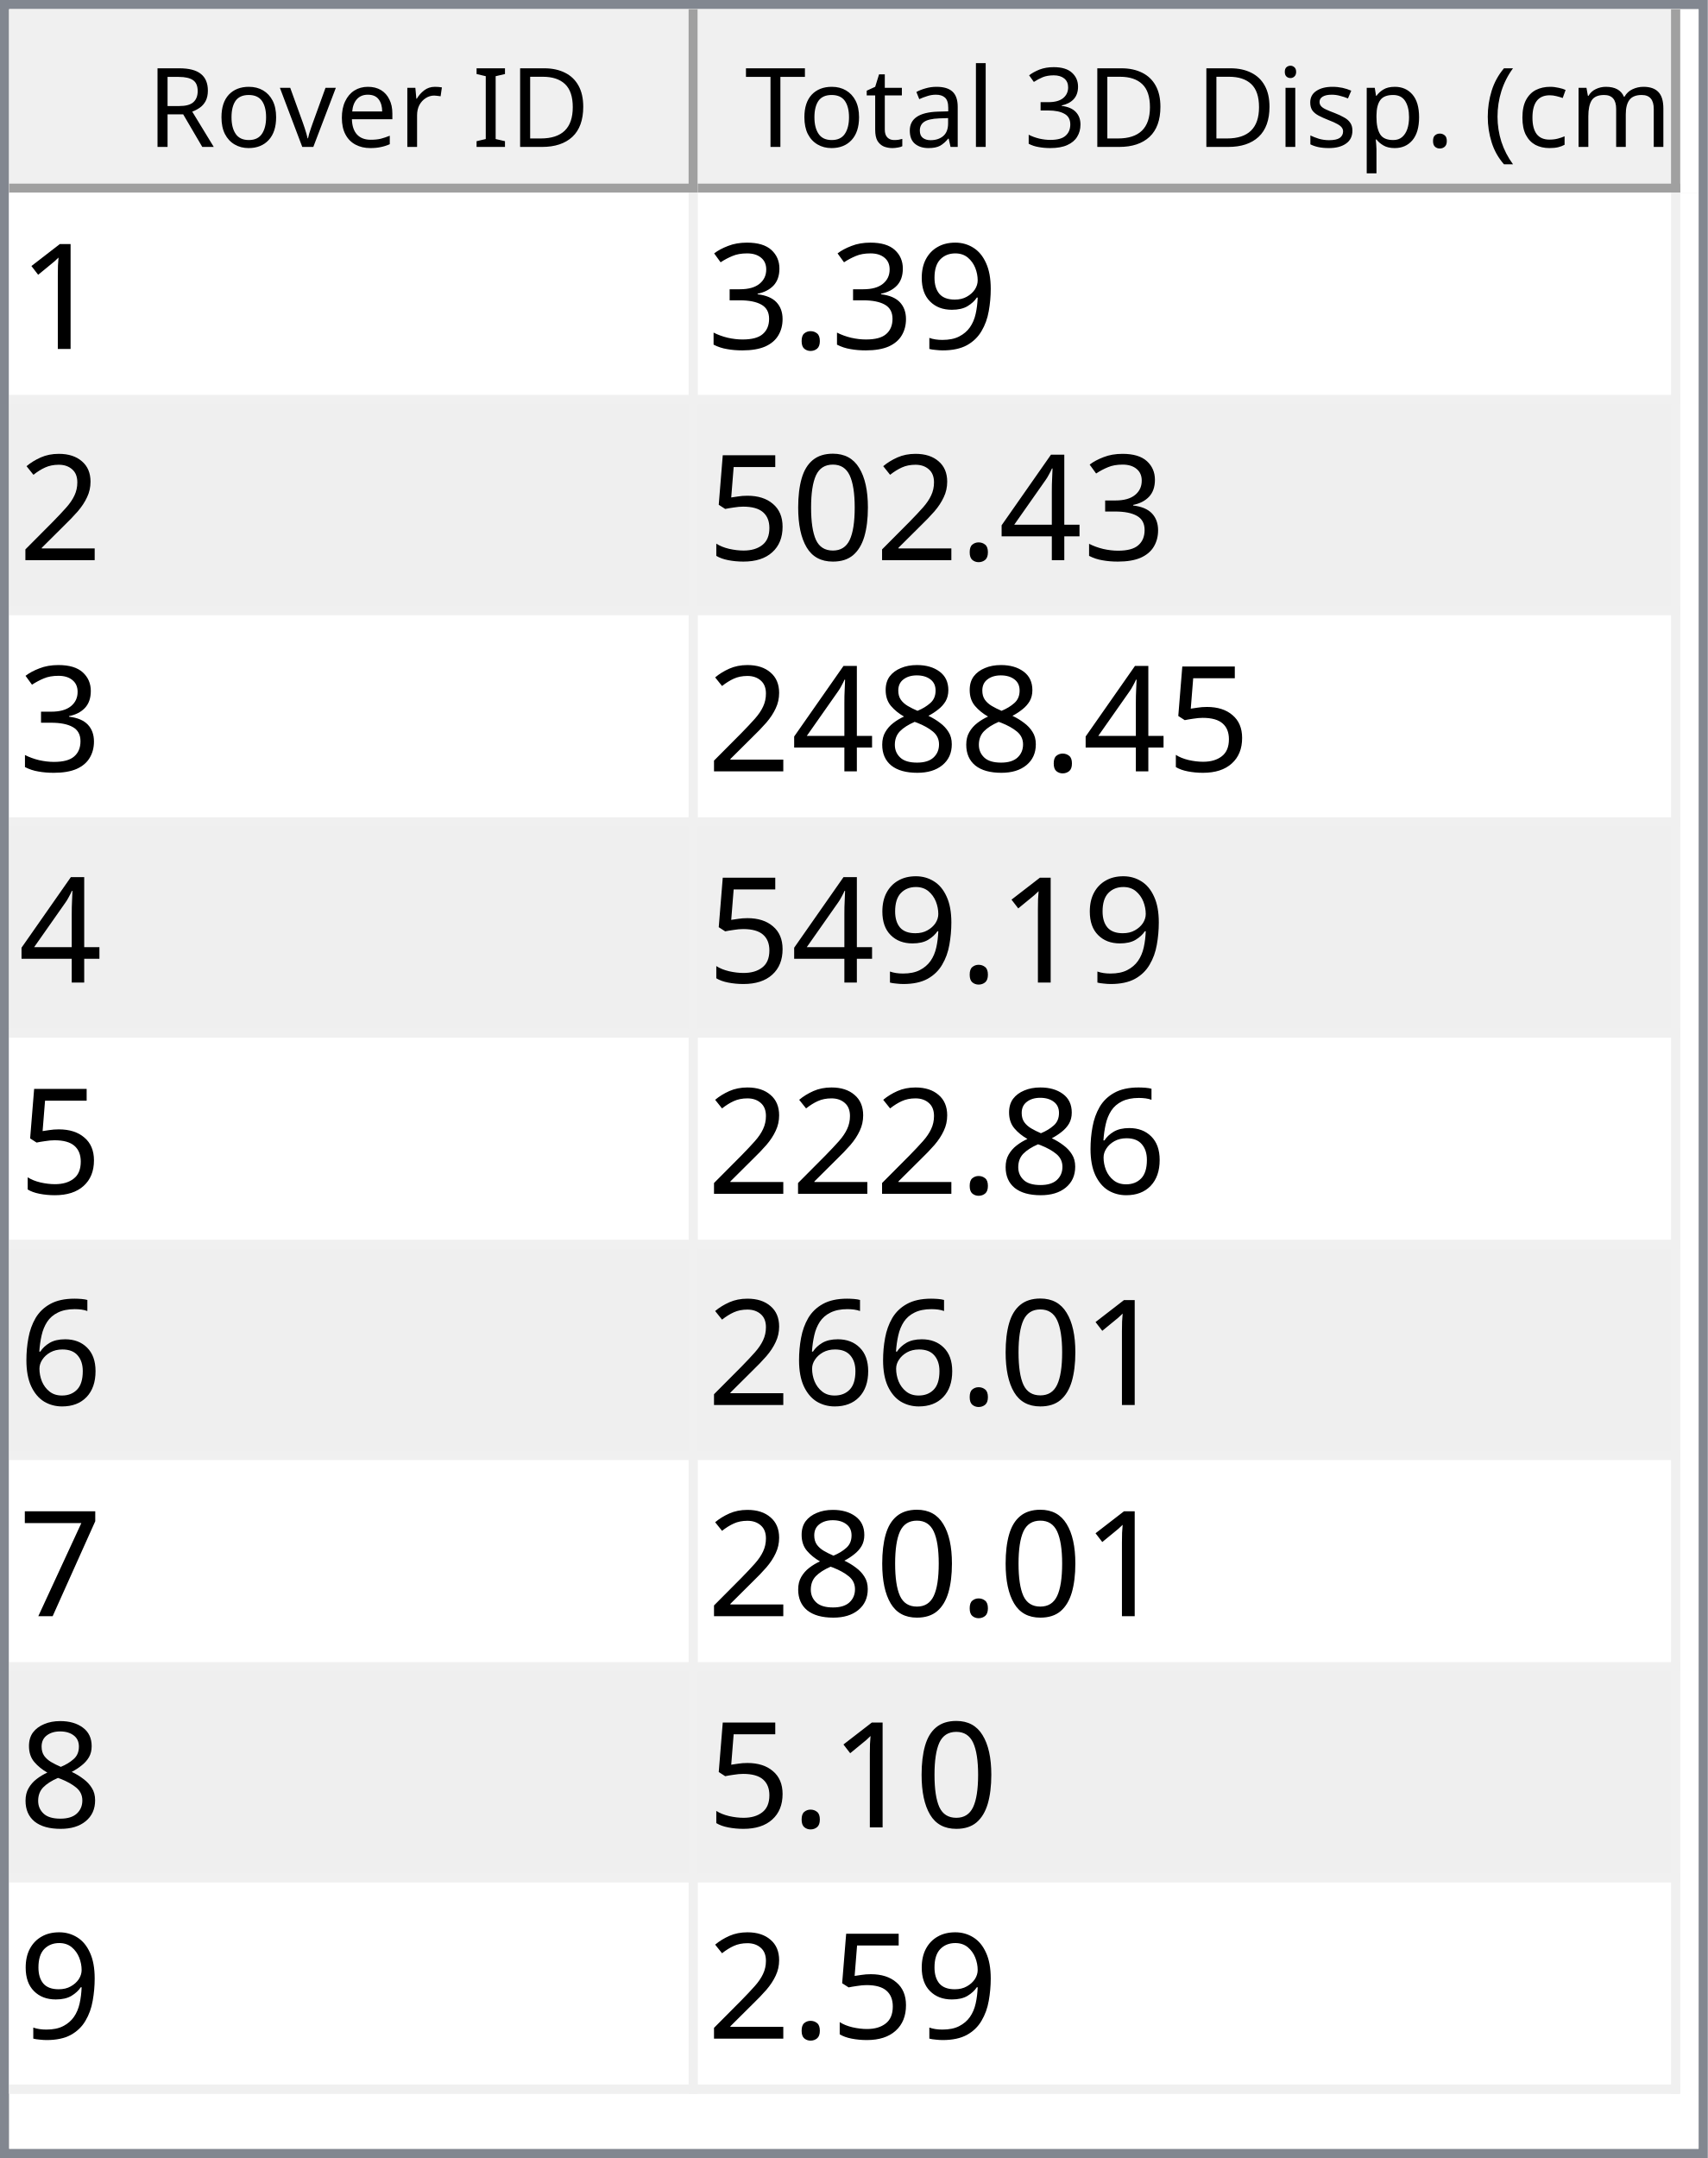
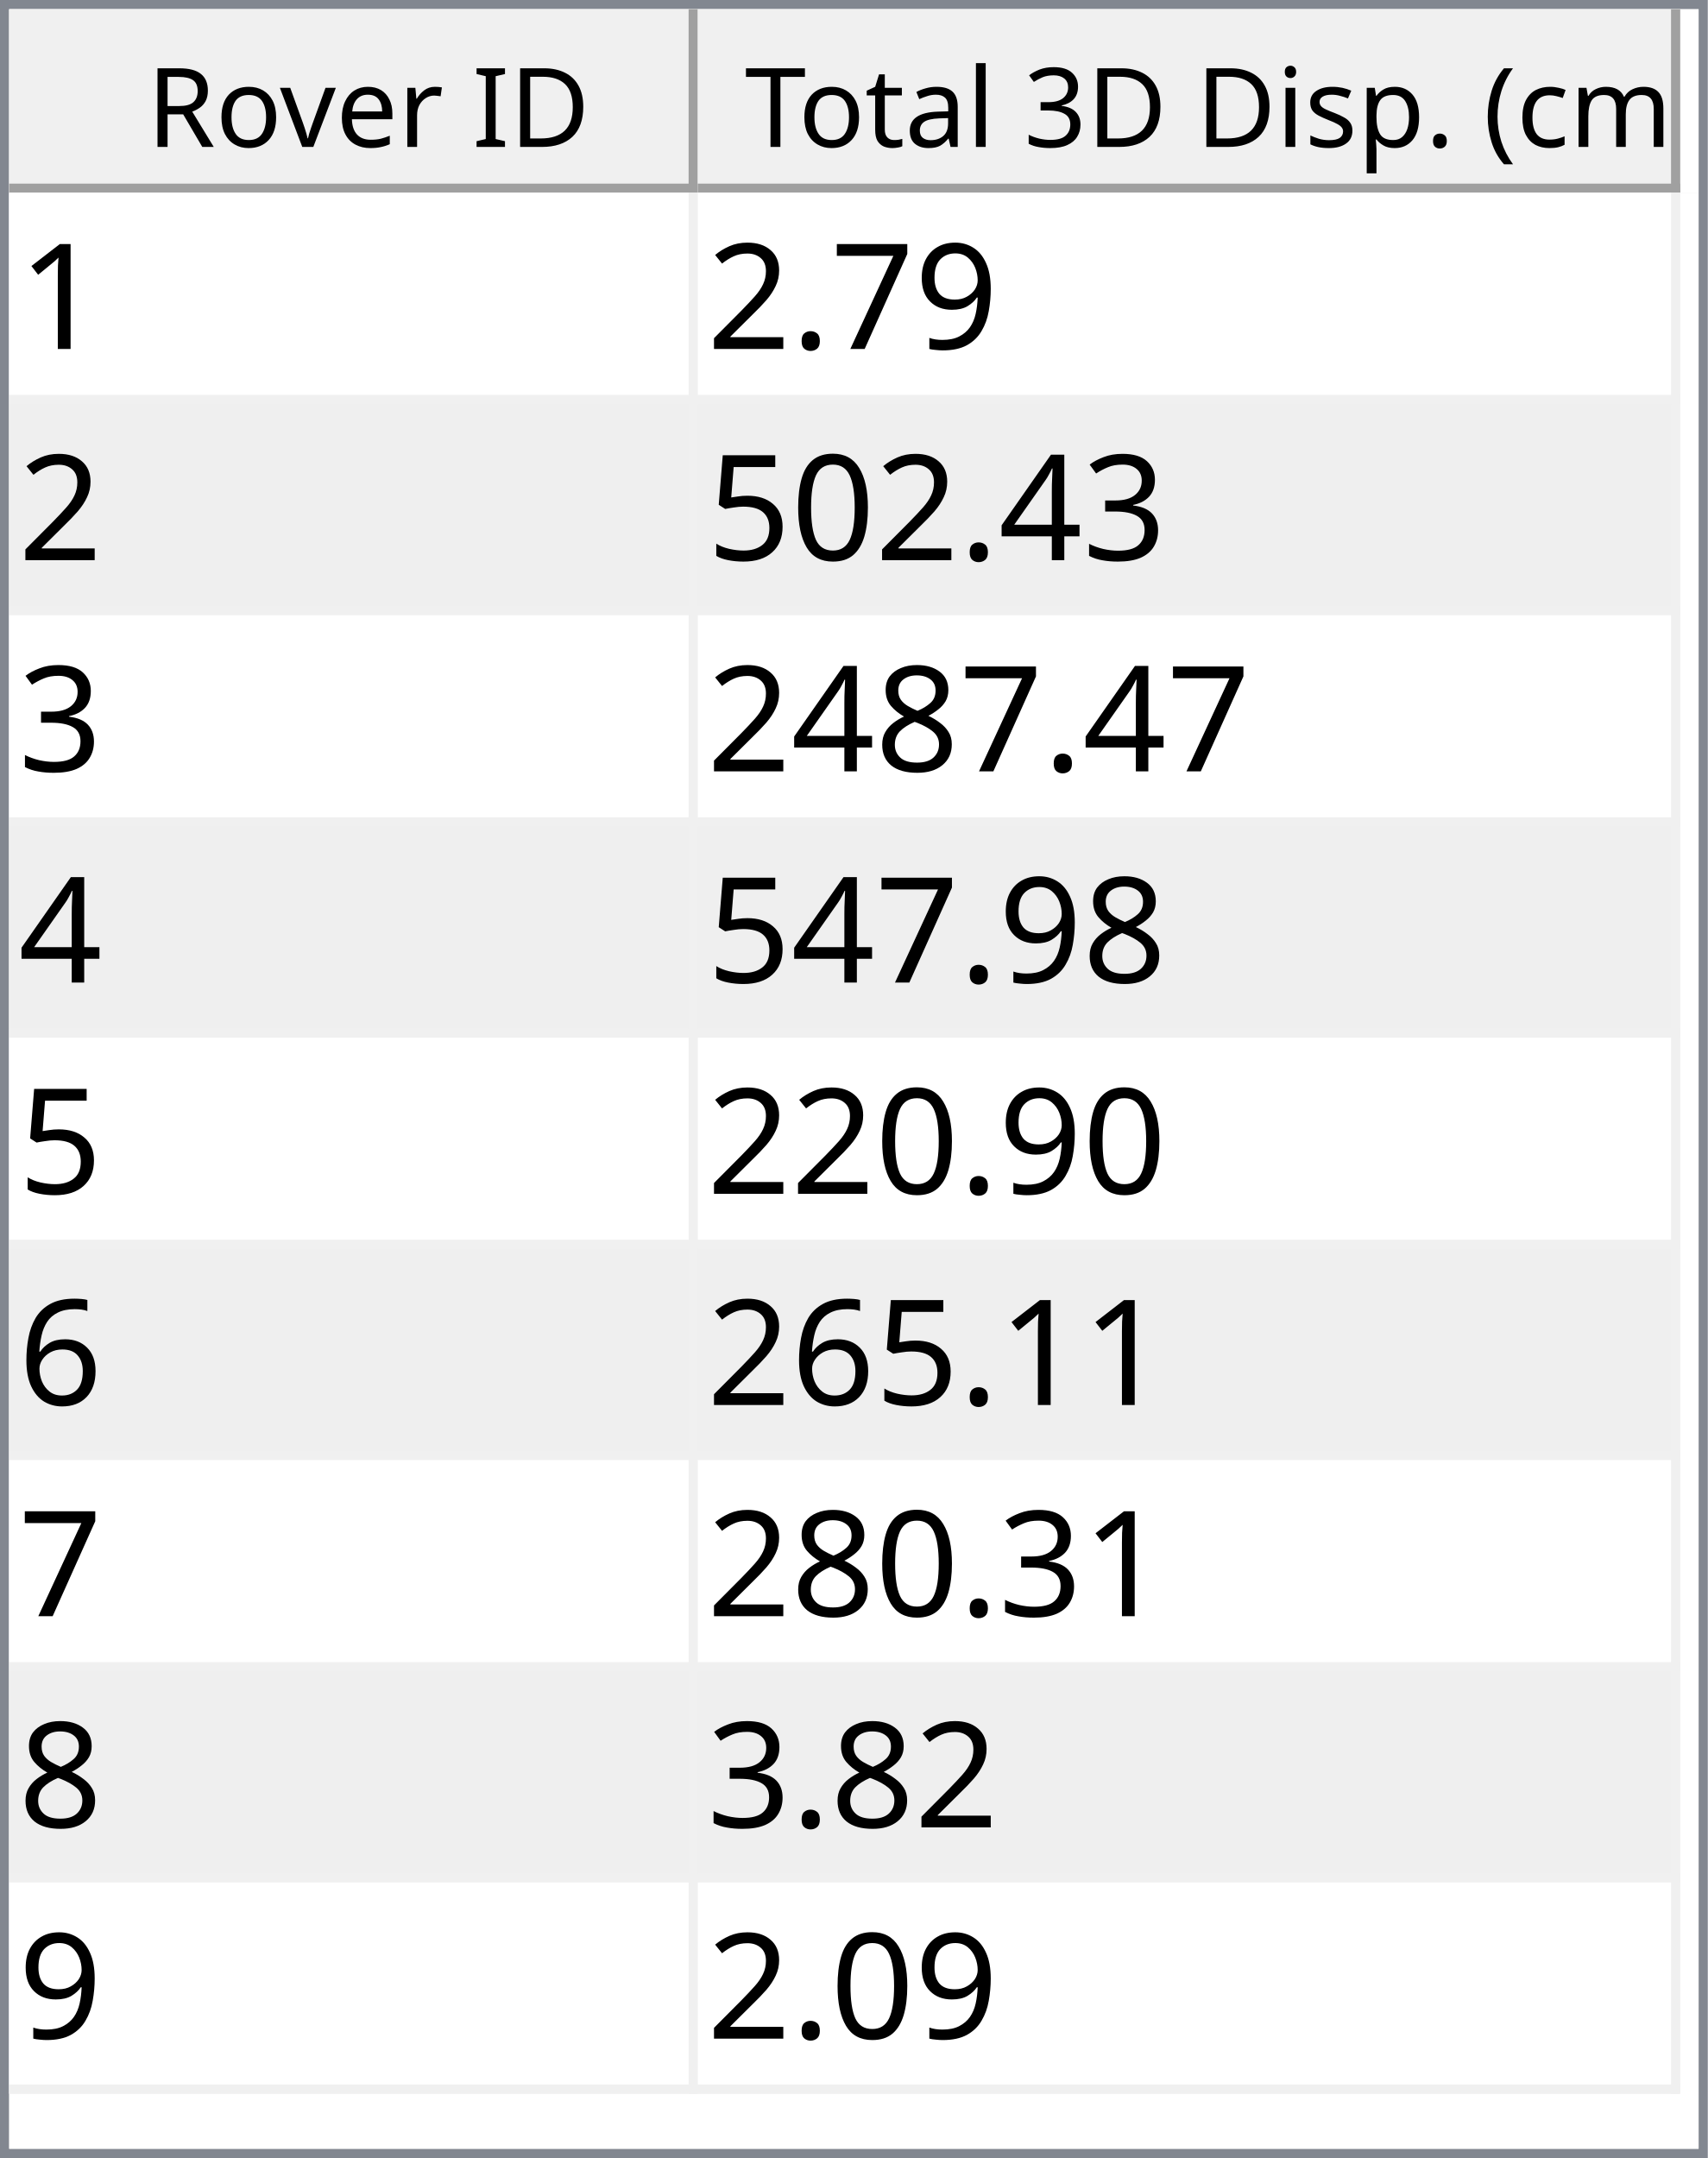
<svg xmlns="http://www.w3.org/2000/svg" style="fill-opacity:1; color-rendering:auto; color-interpolation:auto; text-rendering:auto; stroke:black; stroke-linecap:square; stroke-miterlimit:10; shape-rendering:auto; stroke-opacity:1; fill:black; stroke-dasharray:none; font-weight:normal; stroke-width:1; font-family:'Dialog'; font-style:normal; stroke-linejoin:miter; font-size:12px; stroke-dashoffset:0; image-rendering:auto;" width="186" height="235">
  <defs id="genericDefs" />
  <g>
    <defs id="defs1">
      <clipPath clipPathUnits="userSpaceOnUse" id="clipPath1">
        <path d="M0 0 L186 0 L186 235 L0 235 L0 0 Z" />
      </clipPath>
      <clipPath clipPathUnits="userSpaceOnUse" id="clipPath2">
        <path d="M0 0 L0 235 L186 235 L186 0 Z" />
      </clipPath>
      <clipPath clipPathUnits="userSpaceOnUse" id="clipPath3">
        <path d="M0 0 L0 20 L184 20 L184 0 Z" />
      </clipPath>
      <clipPath clipPathUnits="userSpaceOnUse" id="clipPath4">
        <path d="M0 0 L0 20 L75 20 L75 0 Z" />
      </clipPath>
      <clipPath clipPathUnits="userSpaceOnUse" id="clipPath5">
        <path d="M1 1 L1 19 L74 19 L74 1 Z" />
      </clipPath>
      <clipPath clipPathUnits="userSpaceOnUse" id="clipPath6">
        <path d="M0 0 L0 18 L73 18 L73 0 Z" />
      </clipPath>
      <clipPath clipPathUnits="userSpaceOnUse" id="clipPath7">
        <path d="M-0.5 -0.5 L-0.5 19.5 L74.5 19.5 L74.5 -0.5 Z" />
      </clipPath>
      <clipPath clipPathUnits="userSpaceOnUse" id="clipPath8">
        <path d="M0 0 L0 20 L107 20 L107 0 Z" />
      </clipPath>
      <clipPath clipPathUnits="userSpaceOnUse" id="clipPath9">
        <path d="M1 1 L1 19 L106 19 L106 1 Z" />
      </clipPath>
      <clipPath clipPathUnits="userSpaceOnUse" id="clipPath10">
        <path d="M0 0 L0 18 L105 18 L105 0 Z" />
      </clipPath>
      <clipPath clipPathUnits="userSpaceOnUse" id="clipPath11">
        <path d="M-0.5 -0.5 L-0.5 19.5 L106.5 19.5 L106.5 -0.5 Z" />
      </clipPath>
      <clipPath clipPathUnits="userSpaceOnUse" id="clipPath12">
        <path d="M0 0 L0 213 L184 213 L184 0 Z" />
      </clipPath>
      <clipPath clipPathUnits="userSpaceOnUse" id="clipPath13">
        <path d="M0 0 L0 207 L182 207 L182 0 Z" />
      </clipPath>
      <clipPath clipPathUnits="userSpaceOnUse" id="clipPath14">
        <path d="M-0.5 -0.5 L-0.5 206.5 L181.5 206.5 L181.5 -0.5 Z" />
      </clipPath>
      <clipPath clipPathUnits="userSpaceOnUse" id="clipPath15">
        <path d="M0 0 L0 22 L74 22 L74 0 Z" />
      </clipPath>
      <clipPath clipPathUnits="userSpaceOnUse" id="clipPath16">
        <path d="M0 0 L0 22 L106 22 L106 0 Z" />
      </clipPath>
      <font horiz-adv-x="64.551" id="font1">
        <font-face ascent="107.91" descent="25.098" units-per-em="100" style="font-style:normal; font-family:Segoe UI; font-weight:normal;" />
        <missing-glyph horiz-adv-x="64.551" d="M8.109 0 L8.109 68.266 L56.453 68.266 L56.453 0 L8.109 0 ZM15.328 7.234 L49.219 7.234 L49.219 61.031 L15.328 61.031 L15.328 7.234 Z" />
        <glyph unicode="D" horiz-adv-x="70.117" d="M9.188 0 L9.188 70.016 L28.516 70.016 Q65.531 70.016 65.531 35.891 Q65.531 19.672 55.25 9.836 Q44.969 0 27.734 0 L9.188 0 ZM17.391 62.594 L17.391 7.422 L27.828 7.422 Q41.609 7.422 49.273 14.797 Q56.938 22.172 56.938 35.688 Q56.938 62.594 28.328 62.594 L17.391 62.594 Z" />
        <glyph unicode="I" horiz-adv-x="26.611" d="M17.391 0 L9.188 0 L9.188 70.016 L17.391 70.016 L17.391 0 Z" />
        <glyph unicode=" " horiz-adv-x="27.393" d="" />
        <glyph unicode="r" horiz-adv-x="34.766" d="M34.188 41.891 Q32.078 43.5 28.125 43.5 Q23 43.5 19.555 38.672 Q16.109 33.844 16.109 25.484 L16.109 0 L8.109 0 L8.109 50 L16.109 50 L16.109 39.703 L16.312 39.703 Q18.016 44.969 21.531 47.922 Q25.047 50.875 29.391 50.875 Q32.516 50.875 34.188 50.203 L34.188 41.891 Z" />
        <glyph unicode="e" horiz-adv-x="52.295" d="M48.297 23 L12.984 23 Q13.188 14.656 17.484 10.109 Q21.781 5.562 29.297 5.562 Q37.75 5.562 44.828 11.141 L44.828 3.609 Q38.234 -1.172 27.391 -1.172 Q16.797 -1.172 10.742 5.641 Q4.688 12.453 4.688 24.812 Q4.688 36.469 11.305 43.82 Q17.922 51.172 27.734 51.172 Q37.547 51.172 42.922 44.828 Q48.297 38.484 48.297 27.203 L48.297 23 ZM40.094 29.781 Q40.047 36.719 36.75 40.578 Q33.453 44.438 27.594 44.438 Q21.922 44.438 17.969 40.383 Q14.016 36.328 13.094 29.781 L40.094 29.781 Z" />
        <glyph unicode="v" horiz-adv-x="47.9" d="M47.406 50 L27.484 0 L19.625 0 L0.688 50 L9.469 50 L22.172 13.672 Q23.578 9.672 23.922 6.688 L24.125 6.688 Q24.609 10.453 25.688 13.484 L38.969 50 L47.406 50 Z" />
        <glyph unicode="o" horiz-adv-x="58.594" d="M29 -1.172 Q17.922 -1.172 11.305 5.836 Q4.688 12.844 4.688 24.422 Q4.688 37.016 11.57 44.094 Q18.453 51.172 30.172 51.172 Q41.359 51.172 47.633 44.289 Q53.906 37.406 53.906 25.203 Q53.906 13.234 47.141 6.031 Q40.375 -1.172 29 -1.172 ZM29.594 44.438 Q21.875 44.438 17.383 39.188 Q12.891 33.938 12.891 24.703 Q12.891 15.828 17.43 10.695 Q21.969 5.562 29.594 5.562 Q37.359 5.562 41.531 10.594 Q45.703 15.625 45.703 24.906 Q45.703 34.281 41.531 39.359 Q37.359 44.438 29.594 44.438 Z" />
        <glyph unicode="R" horiz-adv-x="59.814" d="M59.375 0 L49.609 0 L37.891 19.625 Q36.281 22.359 34.766 24.289 Q33.25 26.219 31.664 27.438 Q30.078 28.656 28.25 29.219 Q26.422 29.781 24.125 29.781 L17.391 29.781 L17.391 0 L9.188 0 L9.188 70.016 L30.078 70.016 Q34.672 70.016 38.555 68.867 Q42.438 67.719 45.289 65.375 Q48.141 63.031 49.758 59.547 Q51.375 56.062 51.375 51.375 Q51.375 47.703 50.273 44.656 Q49.172 41.609 47.148 39.211 Q45.125 36.812 42.266 35.133 Q39.406 33.453 35.844 32.516 L35.844 32.328 Q37.594 31.547 38.891 30.547 Q40.188 29.547 41.359 28.18 Q42.531 26.812 43.68 25.078 Q44.828 23.344 46.234 21.047 L59.375 0 ZM17.391 62.594 L17.391 37.203 L28.516 37.203 Q31.594 37.203 34.203 38.133 Q36.812 39.062 38.719 40.797 Q40.625 42.531 41.703 45.047 Q42.781 47.562 42.781 50.688 Q42.781 56.297 39.141 59.445 Q35.5 62.594 28.609 62.594 L17.391 62.594 Z" />
        <glyph unicode=")" horiz-adv-x="30.176" d="M8.297 -15.922 L1.172 -15.922 Q16.406 2.344 16.406 26.812 Q16.406 51.469 1.078 70.016 L8.297 70.016 Q23.531 52.156 23.531 26.703 Q23.531 1.375 8.297 -15.922 Z" />
        <glyph unicode="m" horiz-adv-x="86.133" d="M79.109 0 L71.094 0 L71.094 28.719 Q71.094 37.016 68.531 40.727 Q65.969 44.438 59.906 44.438 Q54.781 44.438 51.195 39.75 Q47.609 35.062 47.609 28.516 L47.609 0 L39.594 0 L39.594 29.688 Q39.594 44.438 28.219 44.438 Q22.953 44.438 19.531 40.016 Q16.109 35.594 16.109 28.516 L16.109 0 L8.109 0 L8.109 50 L16.109 50 L16.109 42.094 L16.312 42.094 Q21.625 51.172 31.844 51.172 Q36.969 51.172 40.773 48.312 Q44.578 45.453 46 40.828 Q51.562 51.172 62.594 51.172 Q79.109 51.172 79.109 30.812 L79.109 0 Z" />
        <glyph unicode="c" horiz-adv-x="46.191" d="M42.188 2.297 Q36.422 -1.172 28.516 -1.172 Q17.828 -1.172 11.258 5.789 Q4.688 12.75 4.688 23.828 Q4.688 36.188 11.766 43.68 Q18.844 51.172 30.672 51.172 Q37.25 51.172 42.281 48.734 L42.281 40.531 Q36.719 44.438 30.375 44.438 Q22.703 44.438 17.797 38.945 Q12.891 33.453 12.891 24.516 Q12.891 15.719 17.508 10.641 Q22.125 5.562 29.891 5.562 Q36.422 5.562 42.188 9.906 L42.188 2.297 Z" />
        <glyph unicode="(" horiz-adv-x="30.176" d="M29.109 -15.922 L21.969 -15.922 Q6.844 1.375 6.844 26.703 Q6.844 52.156 21.969 70.016 L29.203 70.016 Q13.875 51.469 13.875 26.812 Q13.875 2.344 29.109 -15.922 Z" />
        <glyph unicode="." horiz-adv-x="21.68" d="M10.891 -1.078 Q8.641 -1.078 7.055 0.539 Q5.469 2.156 5.469 4.391 Q5.469 6.641 7.055 8.273 Q8.641 9.906 10.891 9.906 Q13.188 9.906 14.797 8.273 Q16.406 6.641 16.406 4.391 Q16.406 2.156 14.797 0.539 Q13.188 -1.078 10.891 -1.078 Z" />
        <glyph unicode="p" horiz-adv-x="58.789" d="M16.312 7.234 L16.109 7.234 L16.109 -23 L8.109 -23 L8.109 50 L16.109 50 L16.109 41.219 L16.312 41.219 Q22.219 51.172 33.594 51.172 Q43.266 51.172 48.688 44.461 Q54.109 37.75 54.109 26.469 Q54.109 13.922 48 6.375 Q41.891 -1.172 31.297 -1.172 Q21.578 -1.172 16.312 7.234 ZM16.109 27.391 L16.109 20.406 Q16.109 14.203 20.141 9.883 Q24.172 5.562 30.375 5.562 Q37.641 5.562 41.773 11.133 Q45.906 16.703 45.906 26.609 Q45.906 34.969 42.047 39.703 Q38.188 44.438 31.594 44.438 Q24.609 44.438 20.359 39.578 Q16.109 34.719 16.109 27.391 Z" />
        <glyph unicode="s" horiz-adv-x="42.432" d="M5.078 1.812 L5.078 10.406 Q11.625 5.562 19.484 5.562 Q30.031 5.562 30.031 12.594 Q30.031 14.594 29.125 15.992 Q28.219 17.391 26.68 18.461 Q25.141 19.531 23.07 20.383 Q21 21.234 18.609 22.172 Q15.281 23.484 12.766 24.828 Q10.25 26.172 8.57 27.859 Q6.891 29.547 6.031 31.695 Q5.172 33.844 5.172 36.719 Q5.172 40.234 6.789 42.945 Q8.406 45.656 11.086 47.484 Q13.766 49.312 17.211 50.242 Q20.656 51.172 24.312 51.172 Q30.812 51.172 35.938 48.922 L35.938 40.828 Q30.422 44.438 23.25 44.438 Q21 44.438 19.195 43.922 Q17.391 43.406 16.094 42.477 Q14.797 41.547 14.086 40.258 Q13.375 38.969 13.375 37.406 Q13.375 35.453 14.086 34.133 Q14.797 32.812 16.164 31.789 Q17.531 30.766 19.484 29.938 Q21.438 29.109 23.922 28.125 Q27.25 26.859 29.883 25.516 Q32.516 24.172 34.375 22.484 Q36.234 20.797 37.234 18.602 Q38.234 16.406 38.234 13.375 Q38.234 9.672 36.602 6.938 Q34.969 4.203 32.234 2.398 Q29.5 0.594 25.93 -0.289 Q22.359 -1.172 18.453 -1.172 Q10.75 -1.172 5.078 1.812 Z" />
        <glyph unicode="i" horiz-adv-x="24.219" d="M12.203 62.703 Q10.062 62.703 8.547 64.164 Q7.031 65.625 7.031 67.875 Q7.031 70.125 8.547 71.609 Q10.062 73.094 12.203 73.094 Q14.406 73.094 15.945 71.609 Q17.484 70.125 17.484 67.875 Q17.484 65.719 15.945 64.211 Q14.406 62.703 12.203 62.703 ZM16.109 0 L8.109 0 L8.109 50 L16.109 50 L16.109 0 Z" />
        <glyph unicode="3" horiz-adv-x="53.906" d="M46.531 19.828 Q46.531 15.094 44.75 11.211 Q42.969 7.328 39.719 4.57 Q36.469 1.812 31.93 0.297 Q27.391 -1.219 21.922 -1.219 Q11.922 -1.219 6 2.594 L6 11.188 Q13.094 5.609 22.219 5.609 Q25.875 5.609 28.828 6.539 Q31.781 7.469 33.906 9.227 Q36.031 10.984 37.18 13.477 Q38.328 15.969 38.328 19.094 Q38.328 32.812 18.797 32.812 L12.984 32.812 L12.984 39.594 L18.5 39.594 Q35.797 39.594 35.797 52.484 Q35.797 64.406 22.609 64.406 Q15.188 64.406 8.688 59.422 L8.688 67.188 Q15.375 71.188 24.609 71.188 Q29 71.188 32.57 69.969 Q36.141 68.75 38.68 66.555 Q41.219 64.359 42.609 61.281 Q44 58.203 44 54.5 Q44 40.672 30.031 36.719 L30.031 36.531 Q33.594 36.141 36.625 34.797 Q39.656 33.453 41.852 31.305 Q44.047 29.156 45.289 26.25 Q46.531 23.344 46.531 19.828 Z" />
        <glyph unicode="l" horiz-adv-x="24.219" d="M16.109 0 L8.109 0 L8.109 74.031 L16.109 74.031 L16.109 0 Z" />
        <glyph unicode="a" horiz-adv-x="50.879" d="M43.891 0 L35.891 0 L35.891 7.812 L35.688 7.812 Q30.469 -1.172 20.312 -1.172 Q12.844 -1.172 8.617 2.781 Q4.391 6.734 4.391 13.281 Q4.391 27.297 20.906 29.594 L35.891 31.688 Q35.891 44.438 25.594 44.438 Q16.547 44.438 9.281 38.281 L9.281 46.484 Q16.656 51.172 26.266 51.172 Q43.891 51.172 43.891 32.516 L43.891 0 ZM35.891 25.297 L23.828 23.641 Q18.266 22.859 15.43 20.875 Q12.594 18.891 12.594 13.875 Q12.594 10.203 15.211 7.883 Q17.828 5.562 22.172 5.562 Q28.125 5.562 32.008 9.742 Q35.891 13.922 35.891 20.312 L35.891 25.297 Z" />
        <glyph unicode="t" horiz-adv-x="33.887" d="M31.297 0.484 Q28.469 -1.078 23.828 -1.078 Q10.688 -1.078 10.688 13.578 L10.688 43.172 L2.094 43.172 L2.094 50 L10.688 50 L10.688 62.203 L18.703 64.797 L18.703 50 L31.297 50 L31.297 43.172 L18.703 43.172 L18.703 14.984 Q18.703 9.969 20.414 7.82 Q22.125 5.672 26.078 5.672 Q29.109 5.672 31.297 7.328 L31.297 0.484 Z" />
        <glyph unicode="T" horiz-adv-x="52.393" d="M50.594 62.594 L30.375 62.594 L30.375 0 L22.172 0 L22.172 62.594 L2 62.594 L2 70.016 L50.594 70.016 L50.594 62.594 Z" />
      </font>
      <font horiz-adv-x="75.0" id="font2">
        <font-face ascent="100.537" descent="21.973" units-per-em="100" style="font-style:normal; font-family:sans-serif; font-weight:normal;" />
        <missing-glyph horiz-adv-x="75.0" d="M12.5 0 L12.5 62.5 L62.5 62.5 L62.5 0 L12.5 0 ZM14.062 1.562 L60.938 1.562 L60.938 60.938 L14.062 60.938 L14.062 1.562 Z" />
        <glyph unicode="1" horiz-adv-x="55.615" d="M37.25 0 L28.469 0 L28.469 56 Q25.297 52.984 20.141 49.953 Q14.984 46.922 10.891 45.406 L10.891 53.906 Q18.266 57.375 23.781 62.305 Q29.297 67.234 31.594 71.875 L37.25 71.875 L37.25 0 Z" />
        <glyph unicode="9" horiz-adv-x="55.615" d="M5.469 16.547 L13.922 17.328 Q14.984 11.375 18.016 8.688 Q21.047 6 25.781 6 Q29.828 6 32.883 7.859 Q35.938 9.719 37.891 12.82 Q39.844 15.922 41.164 21.195 Q42.484 26.469 42.484 31.938 Q42.484 32.516 42.438 33.688 Q39.797 29.5 35.234 26.883 Q30.672 24.266 25.344 24.266 Q16.453 24.266 10.305 30.711 Q4.156 37.156 4.156 47.703 Q4.156 58.594 10.578 65.234 Q17 71.875 26.656 71.875 Q33.641 71.875 39.43 68.117 Q45.219 64.359 48.219 57.398 Q51.219 50.438 51.219 37.25 Q51.219 23.531 48.242 15.406 Q45.266 7.281 39.383 3.031 Q33.5 -1.219 25.594 -1.219 Q17.188 -1.219 11.867 3.445 Q6.547 8.109 5.469 16.547 ZM41.453 48.141 Q41.453 55.719 37.43 60.156 Q33.406 64.594 27.734 64.594 Q21.875 64.594 17.531 59.812 Q13.188 55.031 13.188 47.406 Q13.188 40.578 17.312 36.305 Q21.438 32.031 27.484 32.031 Q33.594 32.031 37.523 36.305 Q41.453 40.578 41.453 48.141 Z" />
+         <glyph unicode="7" horiz-adv-x="55.615" d="M4.734 62.203 L4.734 70.656 L51.078 70.656 L51.078 63.812 Q44.234 56.547 37.523 44.484 Q30.812 32.422 27.156 19.672 Q24.516 10.688 23.781 0 L14.75 0 Q14.891 8.453 18.062 20.414 Q21.234 32.375 27.172 43.484 Q33.109 54.594 39.797 62.203 L4.734 62.203 Z" />
        <glyph unicode="." horiz-adv-x="27.783" d="M9.078 0 L9.078 10.016 L19.094 10.016 L19.094 0 L9.078 0 Z" />
+         <glyph unicode="2" horiz-adv-x="55.615" d="M50.344 8.453 L50.344 0 L3.031 0 Q2.938 3.172 4.047 6.109 Q5.859 10.938 9.836 15.625 Q13.812 20.312 21.344 26.469 Q33.016 36.031 37.117 41.625 Q41.219 47.219 41.219 52.203 Q41.219 57.422 37.477 61.008 Q33.734 64.594 27.734 64.594 Q21.391 64.594 17.578 60.789 Q13.766 56.984 13.719 50.25 L4.688 51.172 Q5.609 61.281 11.664 66.578 Q17.719 71.875 27.938 71.875 Q38.234 71.875 44.242 66.164 Q50.25 60.453 50.25 52 Q50.25 47.703 48.492 43.555 Q46.734 39.406 42.656 34.812 Q38.578 30.219 29.109 22.219 Q21.188 15.578 18.945 13.211 Q16.703 10.844 15.234 8.453 L50.344 8.453 Z" />
        <glyph unicode="3" horiz-adv-x="55.615" d="M4.203 18.891 L12.984 20.062 Q14.5 12.594 18.141 9.297 Q21.781 6 27 6 Q33.203 6 37.477 10.297 Q41.75 14.594 41.75 20.953 Q41.75 27 37.797 30.93 Q33.844 34.859 27.734 34.859 Q25.25 34.859 21.531 33.891 L22.516 41.609 Q23.391 41.5 23.922 41.5 Q29.547 41.5 34.039 44.43 Q38.531 47.359 38.531 53.469 Q38.531 58.297 35.258 61.477 Q31.984 64.656 26.812 64.656 Q21.688 64.656 18.266 61.43 Q14.844 58.203 13.875 51.766 L5.078 53.328 Q6.688 62.156 12.398 67.016 Q18.109 71.875 26.609 71.875 Q32.469 71.875 37.398 69.359 Q42.328 66.844 44.945 62.5 Q47.562 58.156 47.562 53.266 Q47.562 48.641 45.07 44.828 Q42.578 41.016 37.703 38.766 Q44.047 37.312 47.562 32.695 Q51.078 28.078 51.078 21.141 Q51.078 11.766 44.242 5.25 Q37.406 -1.266 26.953 -1.266 Q17.531 -1.266 11.305 4.352 Q5.078 9.969 4.203 18.891 Z" />
-         <glyph unicode="2" horiz-adv-x="55.615" d="M50.344 8.453 L50.344 0 L3.031 0 Q2.938 3.172 4.047 6.109 Q5.859 10.938 9.836 15.625 Q13.812 20.312 21.344 26.469 Q33.016 36.031 37.117 41.625 Q41.219 47.219 41.219 52.203 Q41.219 57.422 37.477 61.008 Q33.734 64.594 27.734 64.594 Q21.391 64.594 17.578 60.789 Q13.766 56.984 13.719 50.25 L4.688 51.172 Q5.609 61.281 11.664 66.578 Q17.719 71.875 27.938 71.875 Q38.234 71.875 44.242 66.164 Q50.25 60.453 50.25 52 Q50.25 47.703 48.492 43.555 Q46.734 39.406 42.656 34.812 Q38.578 30.219 29.109 22.219 Q21.188 15.578 18.945 13.211 Q16.703 10.844 15.234 8.453 L50.344 8.453 Z" />
        <glyph unicode="4" horiz-adv-x="55.615" d="M32.328 0 L32.328 17.141 L1.266 17.141 L1.266 25.203 L33.938 71.578 L41.109 71.578 L41.109 25.203 L50.781 25.203 L50.781 17.141 L41.109 17.141 L41.109 0 L32.328 0 ZM32.328 25.203 L32.328 57.469 L9.906 25.203 L32.328 25.203 Z" />
        <glyph unicode="0" horiz-adv-x="55.615" d="M4.156 35.297 Q4.156 48 6.766 55.742 Q9.375 63.484 14.523 67.68 Q19.672 71.875 27.484 71.875 Q33.25 71.875 37.594 69.555 Q41.938 67.234 44.773 62.867 Q47.609 58.5 49.219 52.227 Q50.828 45.953 50.828 35.297 Q50.828 22.703 48.242 14.969 Q45.656 7.234 40.508 3.008 Q35.359 -1.219 27.484 -1.219 Q17.141 -1.219 11.234 6.203 Q4.156 15.141 4.156 35.297 ZM13.188 35.297 Q13.188 17.672 17.312 11.836 Q21.438 6 27.484 6 Q33.547 6 37.672 11.859 Q41.797 17.719 41.797 35.297 Q41.797 52.984 37.672 58.789 Q33.547 64.594 27.391 64.594 Q21.344 64.594 17.719 59.469 Q13.188 52.938 13.188 35.297 Z" />
        <glyph unicode="5" horiz-adv-x="55.615" d="M4.156 18.75 L13.375 19.531 Q14.406 12.797 18.141 9.398 Q21.875 6 27.156 6 Q33.5 6 37.891 10.789 Q42.281 15.578 42.281 23.484 Q42.281 31 38.062 35.352 Q33.844 39.703 27 39.703 Q22.75 39.703 19.336 37.773 Q15.922 35.844 13.969 32.766 L5.719 33.844 L12.641 70.609 L48.25 70.609 L48.25 62.203 L19.672 62.203 L15.828 42.969 Q22.266 47.469 29.344 47.469 Q38.719 47.469 45.164 40.969 Q51.609 34.469 51.609 24.266 Q51.609 14.547 45.953 7.469 Q39.062 -1.219 27.156 -1.219 Q17.391 -1.219 11.211 4.25 Q5.031 9.719 4.156 18.75 Z" />
        <glyph unicode="8" horiz-adv-x="55.615" d="M17.672 38.812 Q12.203 40.828 9.57 44.539 Q6.938 48.25 6.938 53.422 Q6.938 61.234 12.555 66.555 Q18.172 71.875 27.484 71.875 Q36.859 71.875 42.578 66.43 Q48.297 60.984 48.297 53.172 Q48.297 48.188 45.68 44.508 Q43.062 40.828 37.75 38.812 Q44.344 36.672 47.781 31.883 Q51.219 27.094 51.219 20.453 Q51.219 11.281 44.727 5.031 Q38.234 -1.219 27.641 -1.219 Q17.047 -1.219 10.547 5.055 Q4.047 11.328 4.047 20.703 Q4.047 27.688 7.594 32.398 Q11.141 37.109 17.672 38.812 ZM15.922 53.719 Q15.922 48.641 19.195 45.414 Q22.469 42.188 27.688 42.188 Q32.766 42.188 36.016 45.383 Q39.266 48.578 39.266 53.219 Q39.266 58.062 35.914 61.359 Q32.562 64.656 27.594 64.656 Q22.562 64.656 19.242 61.43 Q15.922 58.203 15.922 53.719 ZM13.094 20.656 Q13.094 16.891 14.875 13.375 Q16.656 9.859 20.172 7.93 Q23.688 6 27.734 6 Q34.031 6 38.133 10.055 Q42.234 14.109 42.234 20.359 Q42.234 26.703 38.016 30.859 Q33.797 35.016 27.438 35.016 Q21.234 35.016 17.164 30.914 Q13.094 26.812 13.094 20.656 Z" />
        <glyph unicode="6" horiz-adv-x="55.615" d="M49.75 54.047 L41.016 53.375 Q39.844 58.547 37.703 60.891 Q34.125 64.656 28.906 64.656 Q24.703 64.656 21.531 62.312 Q17.391 59.281 14.992 53.469 Q12.594 47.656 12.5 36.922 Q15.672 41.75 20.266 44.094 Q24.859 46.438 29.891 46.438 Q38.672 46.438 44.852 39.969 Q51.031 33.5 51.031 23.25 Q51.031 16.5 48.125 10.719 Q45.219 4.938 40.141 1.859 Q35.062 -1.219 28.609 -1.219 Q17.625 -1.219 10.695 6.859 Q3.766 14.938 3.766 33.5 Q3.766 54.25 11.422 63.672 Q18.109 71.875 29.438 71.875 Q37.891 71.875 43.289 67.141 Q48.688 62.406 49.75 54.047 ZM13.875 23.188 Q13.875 18.656 15.797 14.508 Q17.719 10.359 21.188 8.18 Q24.656 6 28.469 6 Q34.031 6 38.039 10.492 Q42.047 14.984 42.047 22.703 Q42.047 30.125 38.086 34.398 Q34.125 38.672 28.125 38.672 Q22.172 38.672 18.023 34.398 Q13.875 30.125 13.875 23.188 Z" />
-         <glyph unicode="7" horiz-adv-x="55.615" d="M4.734 62.203 L4.734 70.656 L51.078 70.656 L51.078 63.812 Q44.234 56.547 37.523 44.484 Q30.812 32.422 27.156 19.672 Q24.516 10.688 23.781 0 L14.75 0 Q14.891 8.453 18.062 20.414 Q21.234 32.375 27.172 43.484 Q33.109 54.594 39.797 62.203 L4.734 62.203 Z" />
      </font>
    </defs>
    <g style="fill:white; stroke:white;">
      <rect x="0" y="0" width="186" style="clip-path:url(#clipPath1); stroke:none;" height="235" />
    </g>
    <g style="fill:white; text-rendering:optimizeSpeed; color-rendering:optimizeSpeed; image-rendering:optimizeSpeed; shape-rendering:crispEdges; stroke:white; color-interpolation:sRGB;">
      <rect x="0" width="186" height="235" y="0" style="stroke:none;" />
      <path style="stroke:none;" d="M0 235 L186 235 L186 0 L0 0 Z" />
    </g>
    <g style="fill:rgb(240,240,240); font-family:'Segoe UI'; stroke:rgb(240,240,240);">
      <rect x="0" y="0" width="186" style="clip-path:url(#clipPath2); stroke:none;" height="235" />
    </g>
    <g style="fill:rgb(130,135,144); font-family:'Segoe UI'; stroke:rgb(130,135,144);">
      <path d="M0 0 L186 0 L186 235 L0 235 L0 0 ZM1 1 L185 1 L185 234 L1 234 L1 1 Z" style="fill-rule:evenodd; clip-path:url(#clipPath2); stroke:none;" />
    </g>
    <g style="fill:white; font-family:'Segoe UI'; stroke:white;" transform="translate(1,1)">
      <rect x="0" y="0" width="184" style="clip-path:url(#clipPath3); stroke:none;" height="20" />
    </g>
    <g style="fill:rgb(240,240,240); font-family:'Segoe UI'; stroke:rgb(240,240,240);" transform="translate(1,1)">
      <rect x="0" y="0" width="75" style="clip-path:url(#clipPath4); stroke:none;" height="20" />
    </g>
    <g style="font-family:'Segoe UI';" transform="translate(2,2)">
      <text x="14" xml:space="preserve" y="14" style="clip-path:url(#clipPath6); stroke:none;">Rover ID</text>
    </g>
    <g style="fill:rgb(160,160,160); font-family:'Segoe UI'; stroke:rgb(160,160,160); stroke-linejoin:bevel;" transform="translate(1.5,1.5)">
      <line x1="74" x2="74" y1="0" style="fill:none; clip-path:url(#clipPath7);" y2="19" />
    </g>
    <g style="fill:rgb(160,160,160); font-family:'Segoe UI'; stroke:rgb(160,160,160); stroke-linejoin:bevel;" transform="matrix(1,0,0,1,1,1) translate(0.5,0.5)">
      <line x1="0" x2="74" y1="19" style="fill:none; clip-path:url(#clipPath7);" y2="19" />
    </g>
    <g style="fill:rgb(240,240,240); font-family:'Segoe UI'; stroke:rgb(240,240,240);" transform="translate(76,1)">
      <rect x="0" y="0" width="107" style="clip-path:url(#clipPath8); stroke:none;" height="20" />
    </g>
    <g style="font-family:'Segoe UI';" transform="translate(77,2)">
      <text x="1" xml:space="preserve" y="14" style="clip-path:url(#clipPath10); stroke:none;"> Total 3D Disp. (cm)</text>
    </g>
    <g style="fill:rgb(160,160,160); font-family:'Segoe UI'; stroke:rgb(160,160,160); stroke-linejoin:bevel;" transform="translate(76.5,1.5)">
      <line x1="106" x2="106" y1="0" style="fill:none; clip-path:url(#clipPath11);" y2="19" />
    </g>
    <g style="fill:rgb(160,160,160); font-family:'Segoe UI'; stroke:rgb(160,160,160); stroke-linejoin:bevel;" transform="matrix(1,0,0,1,76,1) translate(0.5,0.5)">
      <line x1="0" x2="106" y1="19" style="fill:none; clip-path:url(#clipPath11);" y2="19" />
    </g>
    <g style="fill:white; font-family:'Segoe UI'; stroke:white;" transform="translate(1,21)">
      <rect x="0" y="0" width="184" style="clip-path:url(#clipPath12); stroke:none;" height="213" />
    </g>
    <g style="fill:rgb(240,240,240); font-size:16px; font-family:sans-serif; stroke:rgb(240,240,240);" transform="translate(1,21)">
      <rect x="0" y="0" width="182" style="clip-path:url(#clipPath13); stroke:none;" height="207" />
      <line transform="translate(0.5,0.5)" x1="0" x2="181" y1="22" style="clip-path:url(#clipPath14); fill:none; stroke-linejoin:bevel;" y2="22" />
    </g>
    <g transform="matrix(1,0,0,1,1,21) translate(0.5,0.5)" style="fill:rgb(240,240,240); font-size:16px; font-family:sans-serif; stroke:rgb(240,240,240); stroke-linejoin:bevel;">
      <line x1="0" x2="181" y1="45" style="fill:none; clip-path:url(#clipPath14);" y2="45" />
    </g>
    <g transform="matrix(1,0,0,1,1,21) translate(0.5,0.5)" style="fill:rgb(240,240,240); font-size:16px; font-family:sans-serif; stroke:rgb(240,240,240); stroke-linejoin:bevel;">
      <line x1="0" x2="181" y1="68" style="fill:none; clip-path:url(#clipPath14);" y2="68" />
    </g>
    <g transform="matrix(1,0,0,1,1,21) translate(0.5,0.5)" style="fill:rgb(240,240,240); font-size:16px; font-family:sans-serif; stroke:rgb(240,240,240); stroke-linejoin:bevel;">
      <line x1="0" x2="181" y1="91" style="fill:none; clip-path:url(#clipPath14);" y2="91" />
    </g>
    <g transform="matrix(1,0,0,1,1,21) translate(0.5,0.5)" style="fill:rgb(240,240,240); font-size:16px; font-family:sans-serif; stroke:rgb(240,240,240); stroke-linejoin:bevel;">
      <line x1="0" x2="181" y1="114" style="fill:none; clip-path:url(#clipPath14);" y2="114" />
    </g>
    <g transform="matrix(1,0,0,1,1,21) translate(0.5,0.5)" style="fill:rgb(240,240,240); font-size:16px; font-family:sans-serif; stroke:rgb(240,240,240); stroke-linejoin:bevel;">
      <line x1="0" x2="181" y1="137" style="fill:none; clip-path:url(#clipPath14);" y2="137" />
    </g>
    <g transform="matrix(1,0,0,1,1,21) translate(0.5,0.5)" style="fill:rgb(240,240,240); font-size:16px; font-family:sans-serif; stroke:rgb(240,240,240); stroke-linejoin:bevel;">
      <line x1="0" x2="181" y1="160" style="fill:none; clip-path:url(#clipPath14);" y2="160" />
    </g>
    <g transform="matrix(1,0,0,1,1,21) translate(0.5,0.5)" style="fill:rgb(240,240,240); font-size:16px; font-family:sans-serif; stroke:rgb(240,240,240); stroke-linejoin:bevel;">
      <line x1="0" x2="181" y1="183" style="fill:none; clip-path:url(#clipPath14);" y2="183" />
    </g>
    <g transform="matrix(1,0,0,1,1,21) translate(0.5,0.5)" style="fill:rgb(240,240,240); font-size:16px; font-family:sans-serif; stroke:rgb(240,240,240); stroke-linejoin:bevel;">
      <line x1="0" x2="181" y1="206" style="fill:none; clip-path:url(#clipPath14);" y2="206" />
    </g>
    <g transform="matrix(1,0,0,1,1,21) translate(0.5,0.5)" style="fill:rgb(240,240,240); font-size:16px; font-family:sans-serif; stroke:rgb(240,240,240); stroke-linejoin:bevel;">
      <line x1="74" x2="74" y1="0" style="fill:none; clip-path:url(#clipPath14);" y2="206" />
    </g>
    <g transform="matrix(1,0,0,1,1,21) translate(0.5,0.5)" style="fill:rgb(240,240,240); font-size:16px; font-family:sans-serif; stroke:rgb(240,240,240); stroke-linejoin:bevel;">
      <line x1="181" x2="181" y1="0" style="fill:none; clip-path:url(#clipPath14);" y2="206" />
    </g>
    <g style="fill:white; font-size:16px; font-family:sans-serif; stroke:white;" transform="matrix(1,0,0,1,1,21)">
      <rect x="0" y="0" width="74" style="clip-path:url(#clipPath15); stroke:none;" height="22" />
      <text x="1" y="17" style="fill:black; clip-path:url(#clipPath15); stroke:none;" xml:space="preserve">1</text>
    </g>
    <g style="fill:white; font-size:16px; font-family:sans-serif; stroke:white;" transform="matrix(1,0,0,1,1,21) translate(75,0)">
      <rect x="0" y="0" width="106" style="clip-path:url(#clipPath16); stroke:none;" height="22" />
-       <text x="1" y="17" style="fill:black; clip-path:url(#clipPath16); stroke:none;" xml:space="preserve">3.39</text>
+       <text x="1" y="17" style="fill:black; clip-path:url(#clipPath16); stroke:none;" xml:space="preserve">2.79</text>
    </g>
    <g style="fill:rgb(239,239,239); font-size:16px; font-family:sans-serif; stroke:rgb(239,239,239);" transform="matrix(1,0,0,1,1,21) translate(0,23)">
      <rect x="0" y="0" width="74" style="clip-path:url(#clipPath15); stroke:none;" height="22" />
      <text x="1" y="17" style="fill:black; clip-path:url(#clipPath15); stroke:none;" xml:space="preserve">2</text>
    </g>
    <g style="fill:rgb(239,239,239); font-size:16px; font-family:sans-serif; stroke:rgb(239,239,239);" transform="matrix(1,0,0,1,1,21) translate(75,23)">
      <rect x="0" y="0" width="106" style="clip-path:url(#clipPath16); stroke:none;" height="22" />
      <text x="1" y="17" style="fill:black; clip-path:url(#clipPath16); stroke:none;" xml:space="preserve">502.43</text>
    </g>
    <g style="fill:white; font-size:16px; font-family:sans-serif; stroke:white;" transform="matrix(1,0,0,1,1,21) translate(0,46)">
      <rect x="0" y="0" width="74" style="clip-path:url(#clipPath15); stroke:none;" height="22" />
      <text x="1" y="17" style="fill:black; clip-path:url(#clipPath15); stroke:none;" xml:space="preserve">3</text>
    </g>
    <g style="fill:white; font-size:16px; font-family:sans-serif; stroke:white;" transform="matrix(1,0,0,1,1,21) translate(75,46)">
      <rect x="0" y="0" width="106" style="clip-path:url(#clipPath16); stroke:none;" height="22" />
-       <text x="1" y="17" style="fill:black; clip-path:url(#clipPath16); stroke:none;" xml:space="preserve">2488.45</text>
+       <text x="1" y="17" style="fill:black; clip-path:url(#clipPath16); stroke:none;" xml:space="preserve">2487.47</text>
    </g>
    <g style="fill:rgb(239,239,239); font-size:16px; font-family:sans-serif; stroke:rgb(239,239,239);" transform="matrix(1,0,0,1,1,21) translate(0,69)">
      <rect x="0" y="0" width="74" style="clip-path:url(#clipPath15); stroke:none;" height="22" />
      <text x="1" y="17" style="fill:black; clip-path:url(#clipPath15); stroke:none;" xml:space="preserve">4</text>
    </g>
    <g style="fill:rgb(239,239,239); font-size:16px; font-family:sans-serif; stroke:rgb(239,239,239);" transform="matrix(1,0,0,1,1,21) translate(75,69)">
      <rect x="0" y="0" width="106" style="clip-path:url(#clipPath16); stroke:none;" height="22" />
-       <text x="1" y="17" style="fill:black; clip-path:url(#clipPath16); stroke:none;" xml:space="preserve">549.19</text>
+       <text x="1" y="17" style="fill:black; clip-path:url(#clipPath16); stroke:none;" xml:space="preserve">547.98</text>
    </g>
    <g style="fill:white; font-size:16px; font-family:sans-serif; stroke:white;" transform="matrix(1,0,0,1,1,21) translate(0,92)">
      <rect x="0" y="0" width="74" style="clip-path:url(#clipPath15); stroke:none;" height="22" />
      <text x="1" y="17" style="fill:black; clip-path:url(#clipPath15); stroke:none;" xml:space="preserve">5</text>
    </g>
    <g style="fill:white; font-size:16px; font-family:sans-serif; stroke:white;" transform="matrix(1,0,0,1,1,21) translate(75,92)">
      <rect x="0" y="0" width="106" style="clip-path:url(#clipPath16); stroke:none;" height="22" />
-       <text x="1" y="17" style="fill:black; clip-path:url(#clipPath16); stroke:none;" xml:space="preserve">222.86</text>
+       <text x="1" y="17" style="fill:black; clip-path:url(#clipPath16); stroke:none;" xml:space="preserve">220.90</text>
    </g>
    <g style="fill:rgb(239,239,239); font-size:16px; font-family:sans-serif; stroke:rgb(239,239,239);" transform="matrix(1,0,0,1,1,21) translate(0,115)">
      <rect x="0" y="0" width="74" style="clip-path:url(#clipPath15); stroke:none;" height="22" />
      <text x="1" y="17" style="fill:black; clip-path:url(#clipPath15); stroke:none;" xml:space="preserve">6</text>
    </g>
    <g style="fill:rgb(239,239,239); font-size:16px; font-family:sans-serif; stroke:rgb(239,239,239);" transform="matrix(1,0,0,1,1,21) translate(75,115)">
      <rect x="0" y="0" width="106" style="clip-path:url(#clipPath16); stroke:none;" height="22" />
-       <text x="1" y="17" style="fill:black; clip-path:url(#clipPath16); stroke:none;" xml:space="preserve">266.01</text>
+       <text x="1" y="17" style="fill:black; clip-path:url(#clipPath16); stroke:none;" xml:space="preserve">265.11</text>
    </g>
    <g style="fill:white; font-size:16px; font-family:sans-serif; stroke:white;" transform="matrix(1,0,0,1,1,21) translate(0,138)">
      <rect x="0" y="0" width="74" style="clip-path:url(#clipPath15); stroke:none;" height="22" />
      <text x="1" y="17" style="fill:black; clip-path:url(#clipPath15); stroke:none;" xml:space="preserve">7</text>
    </g>
    <g style="fill:white; font-size:16px; font-family:sans-serif; stroke:white;" transform="matrix(1,0,0,1,1,21) translate(75,138)">
      <rect x="0" y="0" width="106" style="clip-path:url(#clipPath16); stroke:none;" height="22" />
-       <text x="1" y="17" style="fill:black; clip-path:url(#clipPath16); stroke:none;" xml:space="preserve">280.01</text>
+       <text x="1" y="17" style="fill:black; clip-path:url(#clipPath16); stroke:none;" xml:space="preserve">280.31</text>
    </g>
    <g style="fill:rgb(239,239,239); font-size:16px; font-family:sans-serif; stroke:rgb(239,239,239);" transform="matrix(1,0,0,1,1,21) translate(0,161)">
      <rect x="0" y="0" width="74" style="clip-path:url(#clipPath15); stroke:none;" height="22" />
      <text x="1" y="17" style="fill:black; clip-path:url(#clipPath15); stroke:none;" xml:space="preserve">8</text>
    </g>
    <g style="fill:rgb(239,239,239); font-size:16px; font-family:sans-serif; stroke:rgb(239,239,239);" transform="matrix(1,0,0,1,1,21) translate(75,161)">
      <rect x="0" y="0" width="106" style="clip-path:url(#clipPath16); stroke:none;" height="22" />
-       <text x="1" y="17" style="fill:black; clip-path:url(#clipPath16); stroke:none;" xml:space="preserve">5.10</text>
+       <text x="1" y="17" style="fill:black; clip-path:url(#clipPath16); stroke:none;" xml:space="preserve">3.82</text>
    </g>
    <g style="fill:white; font-size:16px; font-family:sans-serif; stroke:white;" transform="matrix(1,0,0,1,1,21) translate(0,184)">
      <rect x="0" y="0" width="74" style="clip-path:url(#clipPath15); stroke:none;" height="22" />
      <text x="1" y="17" style="fill:black; clip-path:url(#clipPath15); stroke:none;" xml:space="preserve">9</text>
    </g>
    <g style="fill:white; font-size:16px; font-family:sans-serif; stroke:white;" transform="matrix(1,0,0,1,1,21) translate(75,184)">
      <rect x="0" y="0" width="106" style="clip-path:url(#clipPath16); stroke:none;" height="22" />
-       <text x="1" y="17" style="fill:black; clip-path:url(#clipPath16); stroke:none;" xml:space="preserve">2.59</text>
+       <text x="1" y="17" style="fill:black; clip-path:url(#clipPath16); stroke:none;" xml:space="preserve">2.09</text>
    </g>
  </g>
</svg>
